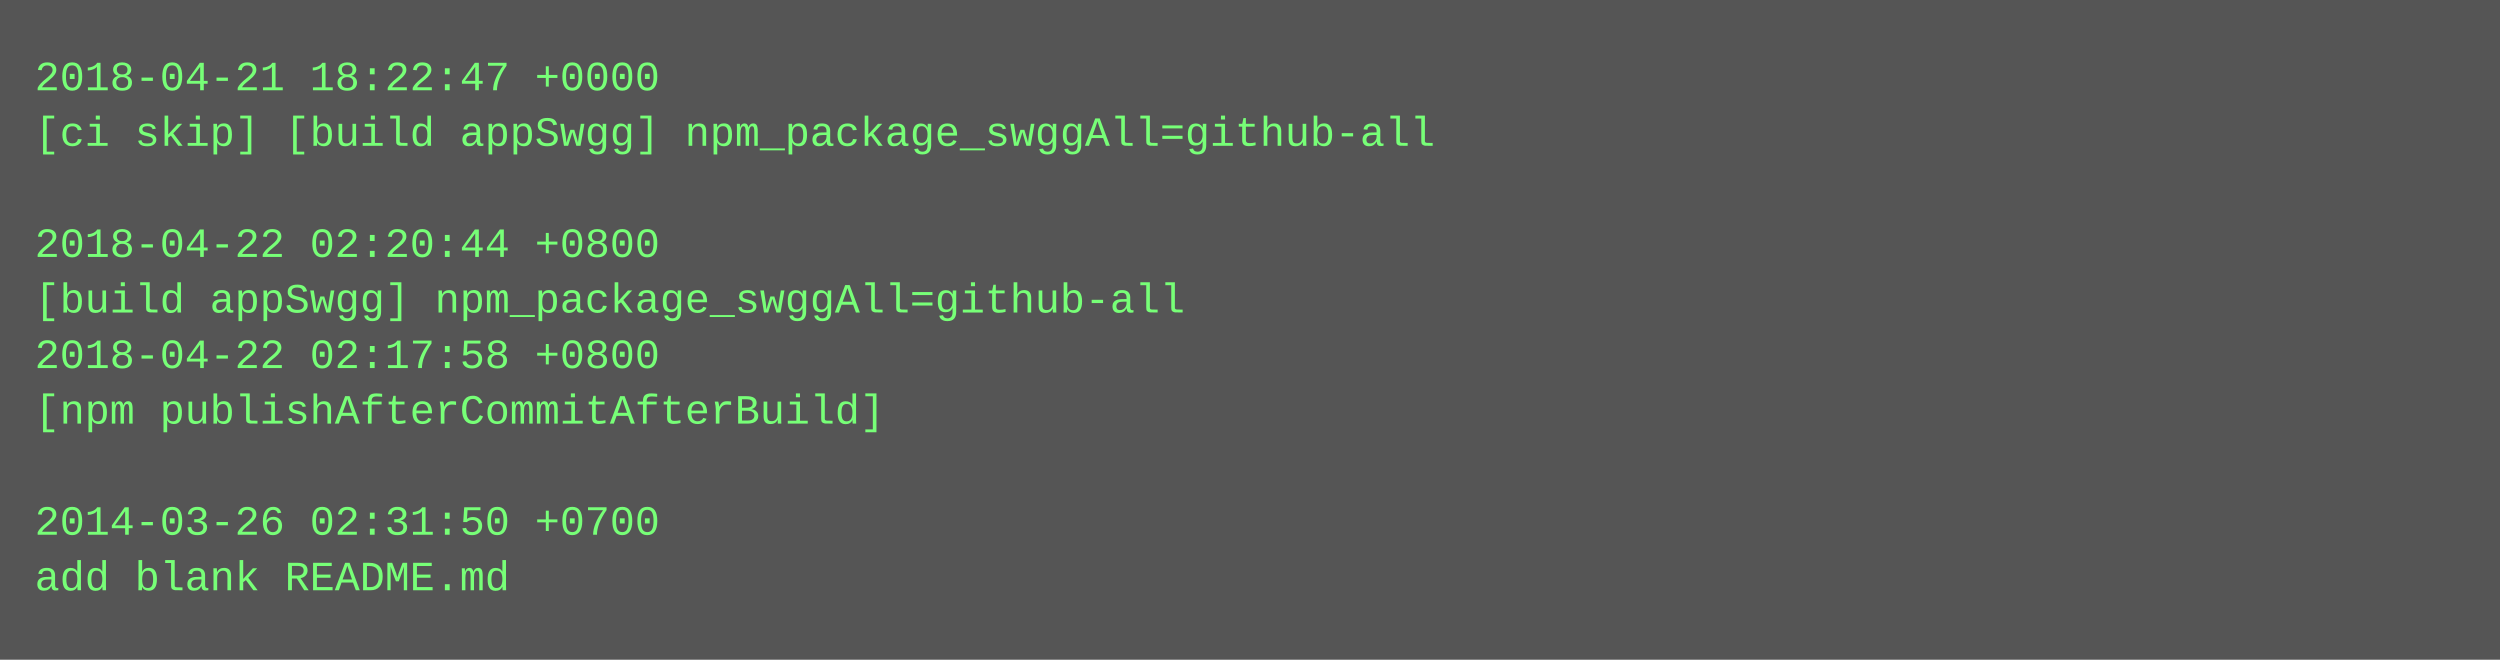
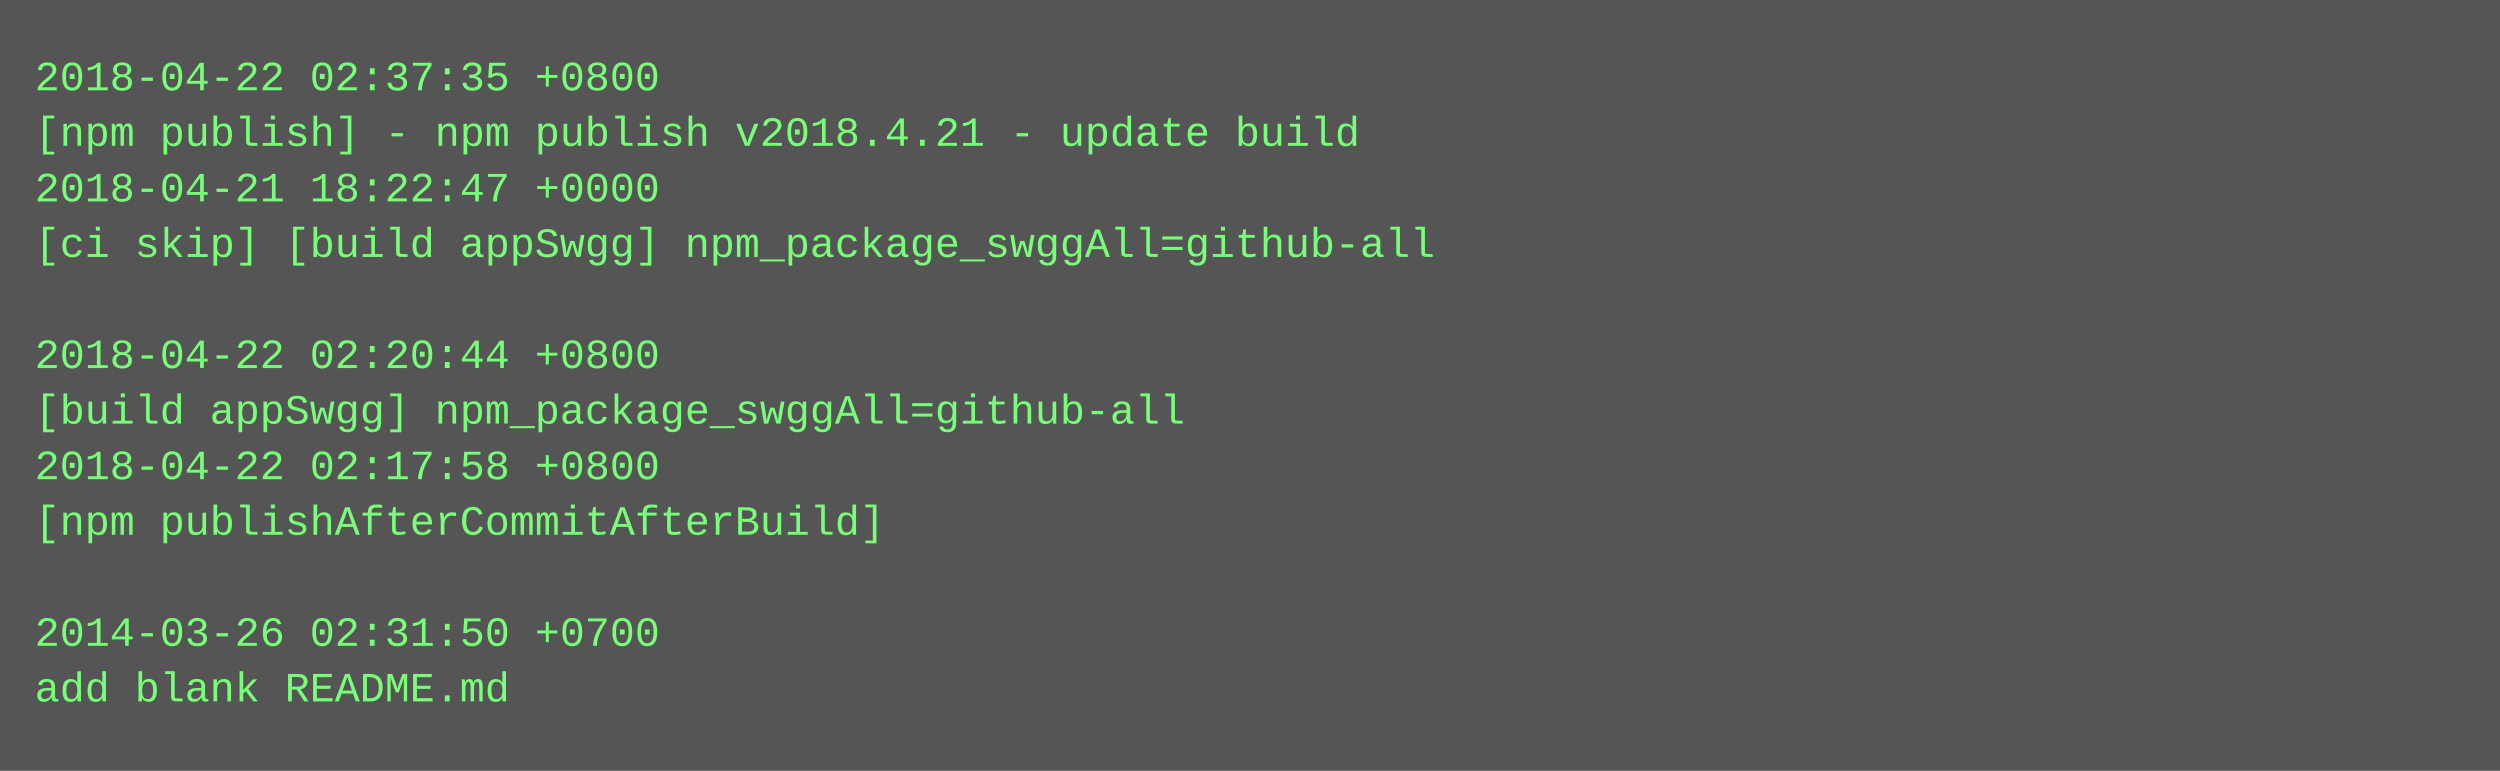
- <svg xmlns="http://www.w3.org/2000/svg" height="190" width="720">
-   <rect height="190" fill="#555" width="720" />
+ <svg xmlns="http://www.w3.org/2000/svg" height="222" width="720">
+   <rect height="222" fill="#555" width="720" />
  <text fill="#7f7" font-family="Courier New" font-size="12" xml:space="preserve">
-     <tspan x="10" y="26">2018-04-21 18:22:47 +0000</tspan>
-     <tspan x="10" y="42">[ci skip] [build appSwgg] npm_package_swggAll=github-all</tspan>
-     <tspan x="10" y="58" />
-     <tspan x="10" y="74">2018-04-22 02:20:44 +0800</tspan>
-     <tspan x="10" y="90">[build appSwgg] npm_package_swggAll=github-all</tspan>
-     <tspan x="10" y="106">2018-04-22 02:17:58 +0800</tspan>
-     <tspan x="10" y="122">[npm publishAfterCommitAfterBuild]</tspan>
-     <tspan x="10" y="138" />
-     <tspan x="10" y="154">2014-03-26 02:31:50 +0700</tspan>
-     <tspan x="10" y="170">add blank README.md</tspan>
+     <tspan x="10" y="26">2018-04-22 02:37:35 +0800</tspan>
+     <tspan x="10" y="42">[npm publish] - npm publish v2018.4.21 - update build</tspan>
+     <tspan x="10" y="58">2018-04-21 18:22:47 +0000</tspan>
+     <tspan x="10" y="74">[ci skip] [build appSwgg] npm_package_swggAll=github-all</tspan>
+     <tspan x="10" y="90" />
+     <tspan x="10" y="106">2018-04-22 02:20:44 +0800</tspan>
+     <tspan x="10" y="122">[build appSwgg] npm_package_swggAll=github-all</tspan>
+     <tspan x="10" y="138">2018-04-22 02:17:58 +0800</tspan>
+     <tspan x="10" y="154">[npm publishAfterCommitAfterBuild]</tspan>
+     <tspan x="10" y="170" />
+     <tspan x="10" y="186">2014-03-26 02:31:50 +0700</tspan>
+     <tspan x="10" y="202">add blank README.md</tspan>
  </text>
</svg>
